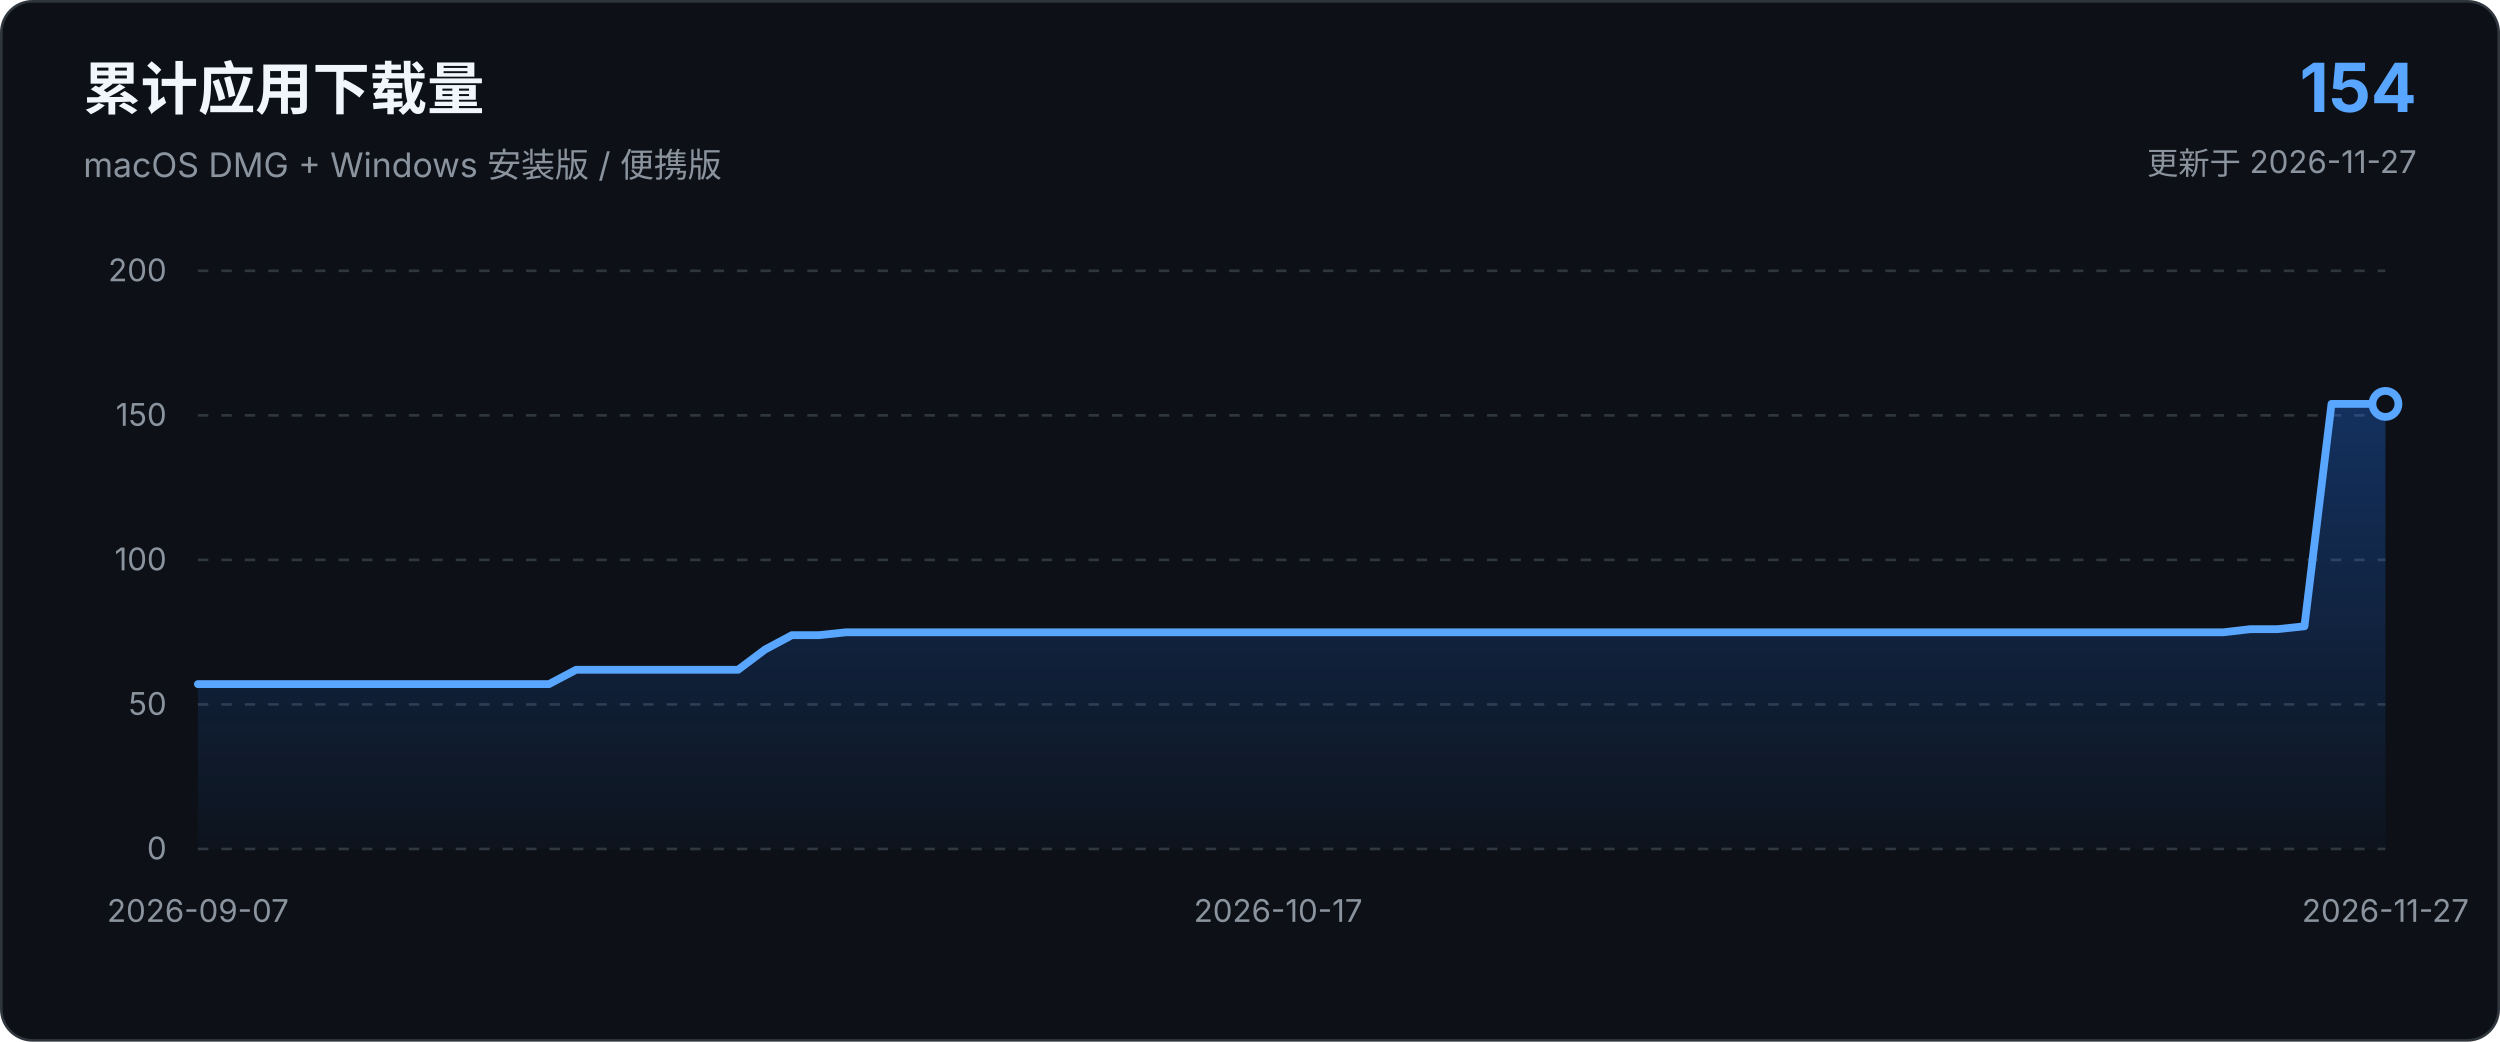
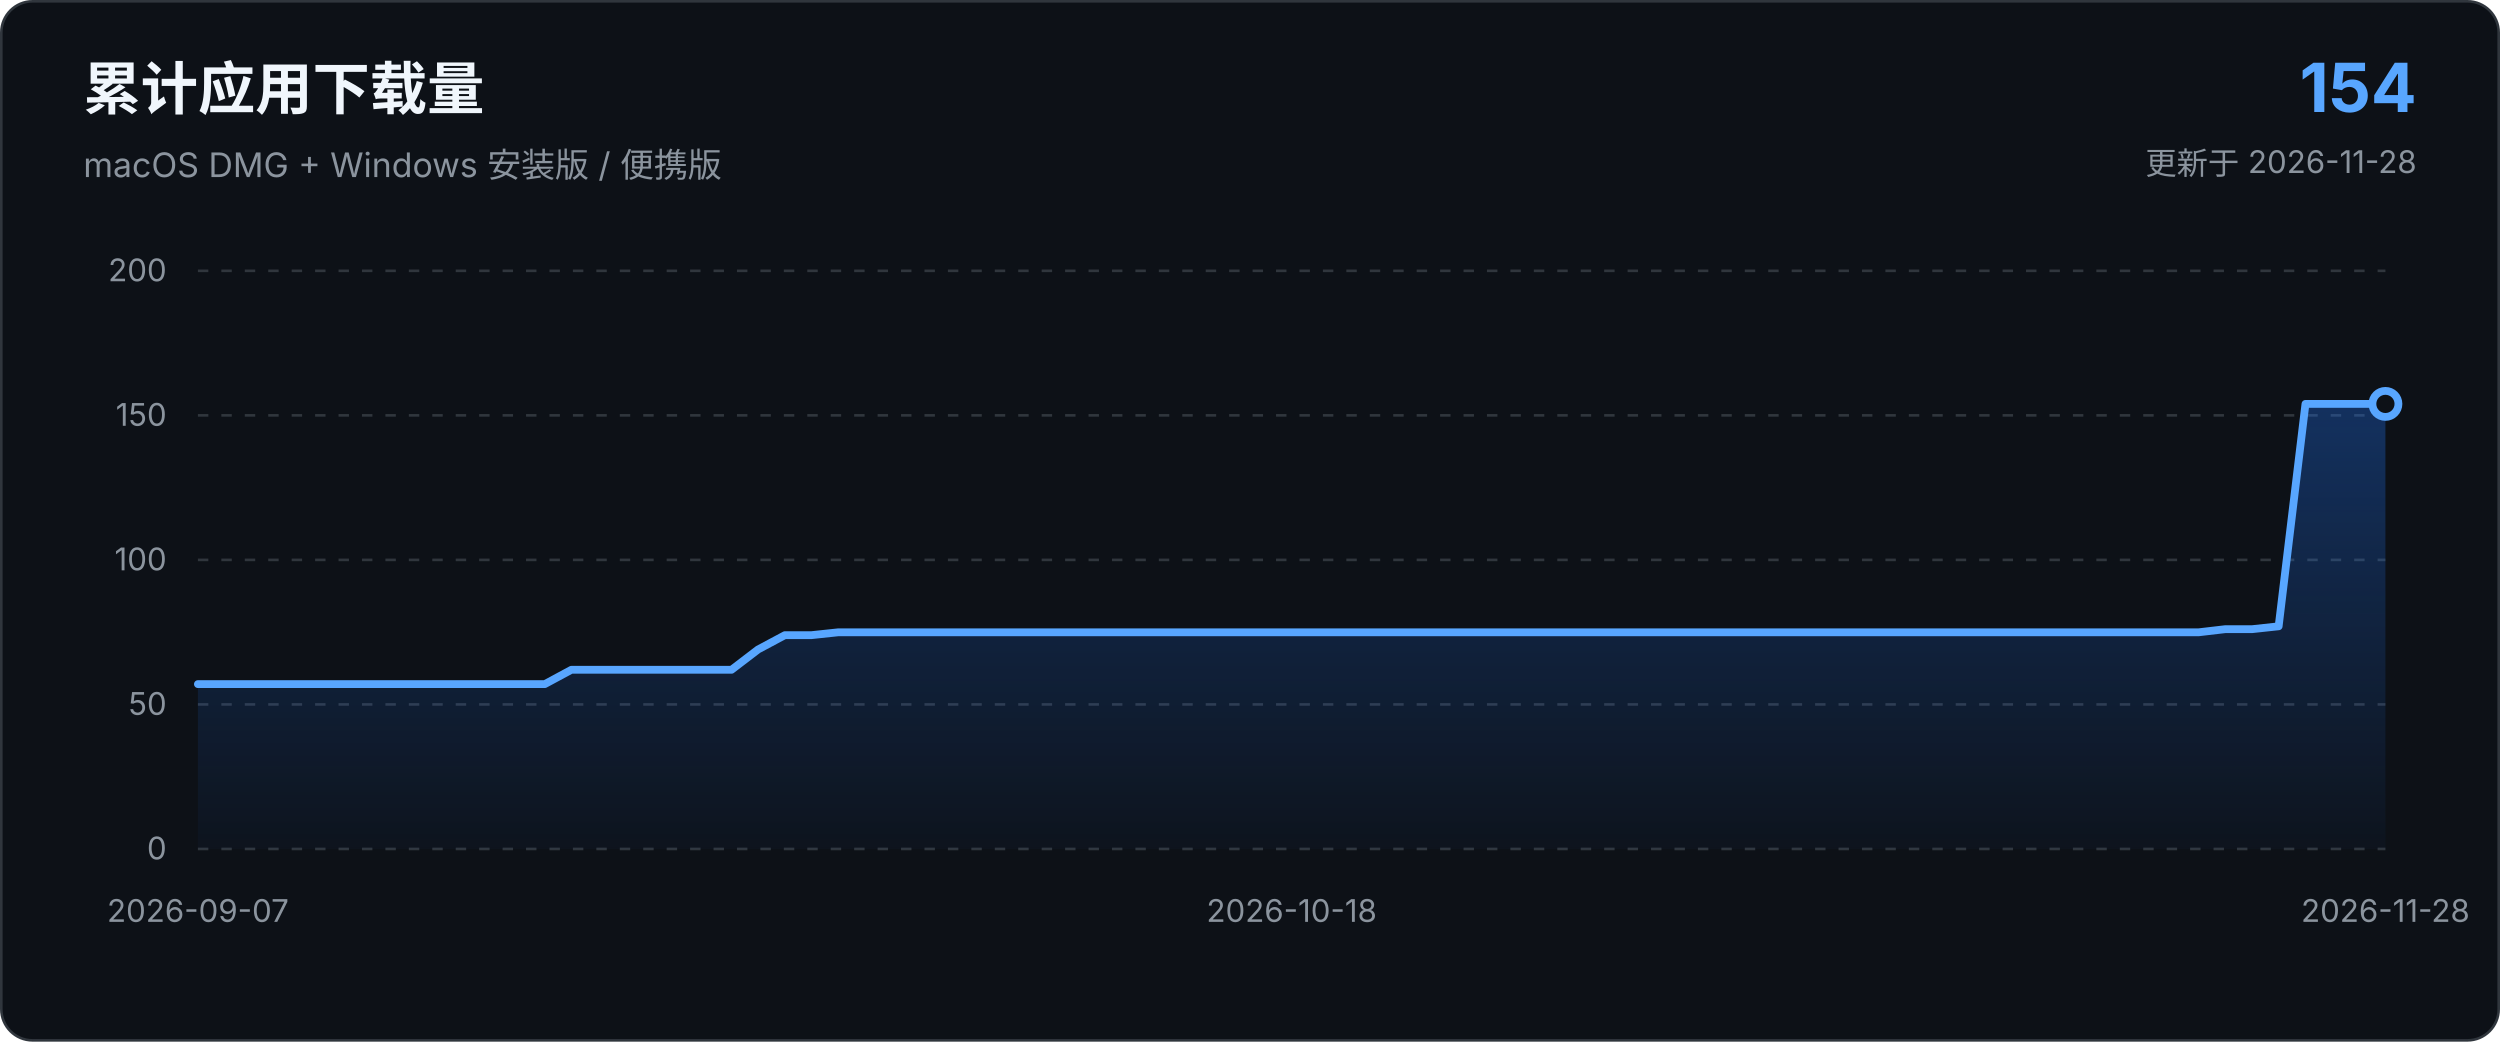
<svg xmlns="http://www.w3.org/2000/svg" viewBox="0 0 960 400" role="img" aria-labelledby="chart-title chart-description">
  <defs>
    <linearGradient id="area-gradient" x1="0" x2="0" y1="0" y2="1">
      <stop offset="0%" stop-color="#1f6feb" stop-opacity="0.34" />
      <stop offset="100%" stop-color="#1f6feb" stop-opacity="0.03" />
    </linearGradient>
  </defs>
  <style>
    text { font-family: -apple-system, BlinkMacSystemFont, "Segoe UI", sans-serif; }
    .axis { fill: #8b949e; font-size: 12px; }
    .grid { stroke: #30363d; stroke-width: 1; stroke-dasharray: 4 5; }
  </style>
  <rect x="0.5" y="0.5" width="959" height="399" rx="12" fill="#0d1117" stroke="#30363d" />
  <text x="32" y="42" fill="#f0f6fc" font-size="22" font-weight="650">累计应用下载量</text>
  <text x="32" y="68" fill="#8b949e" font-size="13">macOS DMG + Windows 安装版 / 便携版</text>
  <text x="928" y="43" text-anchor="end" fill="#58a6ff" font-size="26" font-weight="700">154</text>
-   <text x="928" y="67" text-anchor="end" fill="#8b949e" font-size="12">更新于 2026-11-27</text>
+   <text x="928" y="67" text-anchor="end" fill="#8b949e" font-size="12">更新于 2026-11-28</text>
  <line x1="76.0" y1="326.0" x2="916.0" y2="326.0" class="grid" />
  <text x="64.0" y="330.0" text-anchor="end" class="axis">0</text>
  <line x1="76.0" y1="270.5" x2="916.0" y2="270.5" class="grid" />
  <text x="64.0" y="274.5" text-anchor="end" class="axis">50</text>
  <line x1="76.0" y1="215.0" x2="916.0" y2="215.0" class="grid" />
  <text x="64.0" y="219.0" text-anchor="end" class="axis">100</text>
  <line x1="76.0" y1="159.5" x2="916.0" y2="159.5" class="grid" />
  <text x="64.0" y="163.5" text-anchor="end" class="axis">150</text>
  <line x1="76.0" y1="104.0" x2="916.0" y2="104.0" class="grid" />
  <text x="64.0" y="108.0" text-anchor="end" class="axis">200</text>
-   <path d="M 76.0 326.0 L 76.0 262.7 L 86.4 262.7 L 96.7 262.7 L 107.1 262.7 L 117.5 262.7 L 127.9 262.7 L 138.2 262.7 L 148.6 262.7 L 159.0 262.7 L 169.3 262.7 L 179.7 262.7 L 190.1 262.7 L 200.4 262.7 L 210.8 262.7 L 221.2 257.2 L 231.6 257.2 L 241.9 257.2 L 252.3 257.2 L 262.7 257.2 L 273.0 257.2 L 283.4 257.2 L 293.8 249.4 L 304.1 243.9 L 314.5 243.9 L 324.9 242.8 L 335.3 242.8 L 345.6 242.8 L 356.0 242.8 L 366.4 242.8 L 376.7 242.8 L 387.1 242.8 L 397.5 242.8 L 407.9 242.8 L 418.2 242.8 L 428.6 242.8 L 439.0 242.8 L 449.3 242.8 L 459.7 242.8 L 470.1 242.8 L 480.4 242.8 L 490.8 242.8 L 501.2 242.8 L 511.6 242.8 L 521.9 242.8 L 532.3 242.8 L 542.7 242.8 L 553.0 242.8 L 563.4 242.8 L 573.8 242.8 L 584.1 242.8 L 594.5 242.8 L 604.9 242.8 L 615.3 242.8 L 625.6 242.8 L 636.0 242.8 L 646.4 242.8 L 656.7 242.8 L 667.1 242.8 L 677.5 242.8 L 687.9 242.8 L 698.2 242.8 L 708.6 242.8 L 719.0 242.8 L 729.3 242.8 L 739.7 242.8 L 750.1 242.8 L 760.4 242.8 L 770.8 242.8 L 781.2 242.8 L 791.6 242.8 L 801.9 242.8 L 812.3 242.8 L 822.7 242.8 L 833.0 242.8 L 843.4 242.8 L 853.8 242.8 L 864.1 241.6 L 874.5 241.6 L 884.9 240.5 L 895.3 155.1 L 905.6 155.1 L 916.0 155.1 L 916.0 326.0 Z" fill="url(#area-gradient)" />
-   <path d="M 76.0 262.7 L 86.4 262.7 L 96.7 262.7 L 107.1 262.7 L 117.5 262.7 L 127.9 262.7 L 138.2 262.7 L 148.6 262.7 L 159.0 262.7 L 169.3 262.7 L 179.7 262.7 L 190.1 262.7 L 200.4 262.7 L 210.8 262.7 L 221.2 257.2 L 231.6 257.2 L 241.9 257.2 L 252.3 257.2 L 262.7 257.2 L 273.0 257.2 L 283.4 257.2 L 293.8 249.4 L 304.1 243.9 L 314.5 243.9 L 324.9 242.8 L 335.3 242.8 L 345.6 242.8 L 356.0 242.8 L 366.4 242.8 L 376.7 242.8 L 387.1 242.8 L 397.5 242.8 L 407.9 242.8 L 418.2 242.8 L 428.6 242.8 L 439.0 242.8 L 449.3 242.8 L 459.7 242.8 L 470.1 242.8 L 480.4 242.8 L 490.8 242.8 L 501.2 242.8 L 511.6 242.8 L 521.9 242.8 L 532.3 242.8 L 542.7 242.8 L 553.0 242.8 L 563.4 242.8 L 573.8 242.8 L 584.1 242.8 L 594.5 242.8 L 604.9 242.8 L 615.3 242.8 L 625.6 242.8 L 636.0 242.8 L 646.4 242.8 L 656.7 242.8 L 667.1 242.8 L 677.5 242.8 L 687.9 242.8 L 698.2 242.8 L 708.6 242.8 L 719.0 242.8 L 729.3 242.8 L 739.7 242.8 L 750.1 242.8 L 760.4 242.8 L 770.8 242.8 L 781.2 242.8 L 791.6 242.8 L 801.9 242.8 L 812.3 242.8 L 822.7 242.8 L 833.0 242.8 L 843.4 242.8 L 853.8 242.8 L 864.1 241.6 L 874.5 241.6 L 884.9 240.5 L 895.3 155.1 L 905.6 155.1 L 916.0 155.1" fill="none" stroke="#58a6ff" stroke-width="3" stroke-linecap="round" stroke-linejoin="round" />
+   <path d="M 76.0 326.0 L 76.0 262.7 L 86.2 262.7 L 96.5 262.7 L 106.7 262.7 L 117.0 262.7 L 127.2 262.7 L 137.5 262.7 L 147.7 262.7 L 158.0 262.7 L 168.2 262.7 L 178.4 262.7 L 188.7 262.7 L 198.9 262.7 L 209.2 262.7 L 219.4 257.2 L 229.7 257.2 L 239.9 257.2 L 250.1 257.2 L 260.4 257.2 L 270.6 257.2 L 280.9 257.2 L 291.1 249.4 L 301.4 243.9 L 311.6 243.9 L 321.9 242.8 L 332.1 242.8 L 342.3 242.8 L 352.6 242.8 L 362.8 242.8 L 373.1 242.8 L 383.3 242.8 L 393.6 242.8 L 403.8 242.8 L 414.0 242.8 L 424.3 242.8 L 434.5 242.8 L 444.8 242.8 L 455.0 242.8 L 465.3 242.8 L 475.5 242.8 L 485.8 242.8 L 496.0 242.8 L 506.2 242.8 L 516.5 242.8 L 526.7 242.8 L 537.0 242.8 L 547.2 242.8 L 557.5 242.8 L 567.7 242.8 L 578.0 242.8 L 588.2 242.8 L 598.4 242.8 L 608.7 242.8 L 618.9 242.8 L 629.2 242.8 L 639.4 242.8 L 649.7 242.8 L 659.9 242.8 L 670.1 242.8 L 680.4 242.8 L 690.6 242.8 L 700.9 242.8 L 711.1 242.8 L 721.4 242.8 L 731.6 242.8 L 741.9 242.8 L 752.1 242.8 L 762.3 242.8 L 772.6 242.8 L 782.8 242.8 L 793.1 242.8 L 803.3 242.8 L 813.6 242.8 L 823.8 242.8 L 834.0 242.8 L 844.3 242.8 L 854.5 241.6 L 864.8 241.6 L 875.0 240.5 L 885.3 155.1 L 895.5 155.1 L 905.8 155.1 L 916.0 155.1 L 916.0 326.0 Z" fill="url(#area-gradient)" />
+   <path d="M 76.0 262.7 L 86.2 262.7 L 96.5 262.7 L 106.7 262.7 L 117.0 262.7 L 127.2 262.7 L 137.5 262.7 L 147.7 262.7 L 158.0 262.7 L 168.2 262.7 L 178.4 262.7 L 188.7 262.7 L 198.9 262.7 L 209.2 262.7 L 219.4 257.2 L 229.7 257.2 L 239.9 257.2 L 250.1 257.2 L 260.4 257.2 L 270.6 257.2 L 280.9 257.2 L 291.1 249.4 L 301.4 243.9 L 311.6 243.9 L 321.9 242.8 L 332.1 242.8 L 342.3 242.8 L 352.6 242.8 L 362.8 242.8 L 373.1 242.8 L 383.3 242.8 L 393.6 242.8 L 403.8 242.8 L 414.0 242.8 L 424.3 242.8 L 434.5 242.8 L 444.8 242.8 L 455.0 242.8 L 465.3 242.8 L 475.5 242.8 L 485.8 242.8 L 496.0 242.8 L 506.2 242.8 L 516.5 242.8 L 526.7 242.8 L 537.0 242.8 L 547.2 242.8 L 557.5 242.8 L 567.7 242.8 L 578.0 242.8 L 588.2 242.8 L 598.4 242.8 L 608.7 242.8 L 618.9 242.8 L 629.2 242.8 L 639.4 242.8 L 649.7 242.8 L 659.9 242.8 L 670.1 242.8 L 680.4 242.8 L 690.6 242.8 L 700.9 242.8 L 711.1 242.8 L 721.4 242.8 L 731.6 242.8 L 741.9 242.8 L 752.1 242.8 L 762.3 242.8 L 772.6 242.8 L 782.8 242.8 L 793.1 242.8 L 803.3 242.8 L 813.6 242.8 L 823.8 242.8 L 834.0 242.8 L 844.3 242.8 L 854.5 241.6 L 864.8 241.6 L 875.0 240.5 L 885.3 155.1 L 895.5 155.1 L 905.8 155.1 L 916.0 155.1" fill="none" stroke="#58a6ff" stroke-width="3" stroke-linecap="round" stroke-linejoin="round" />
  <circle cx="916.0" cy="155.1" r="5" fill="#0d1117" stroke="#58a6ff" stroke-width="3" />
  <text x="76.0" y="354.0" text-anchor="middle" class="axis">2026-09-07</text>
-   <text x="490.8" y="354.0" text-anchor="middle" class="axis">2026-10-17</text>
-   <text x="916.0" y="354.0" text-anchor="middle" class="axis">2026-11-27</text>
+   <text x="496.0" y="354.0" text-anchor="middle" class="axis">2026-10-18</text>
+   <text x="916.0" y="354.0" text-anchor="middle" class="axis">2026-11-28</text>
</svg>
